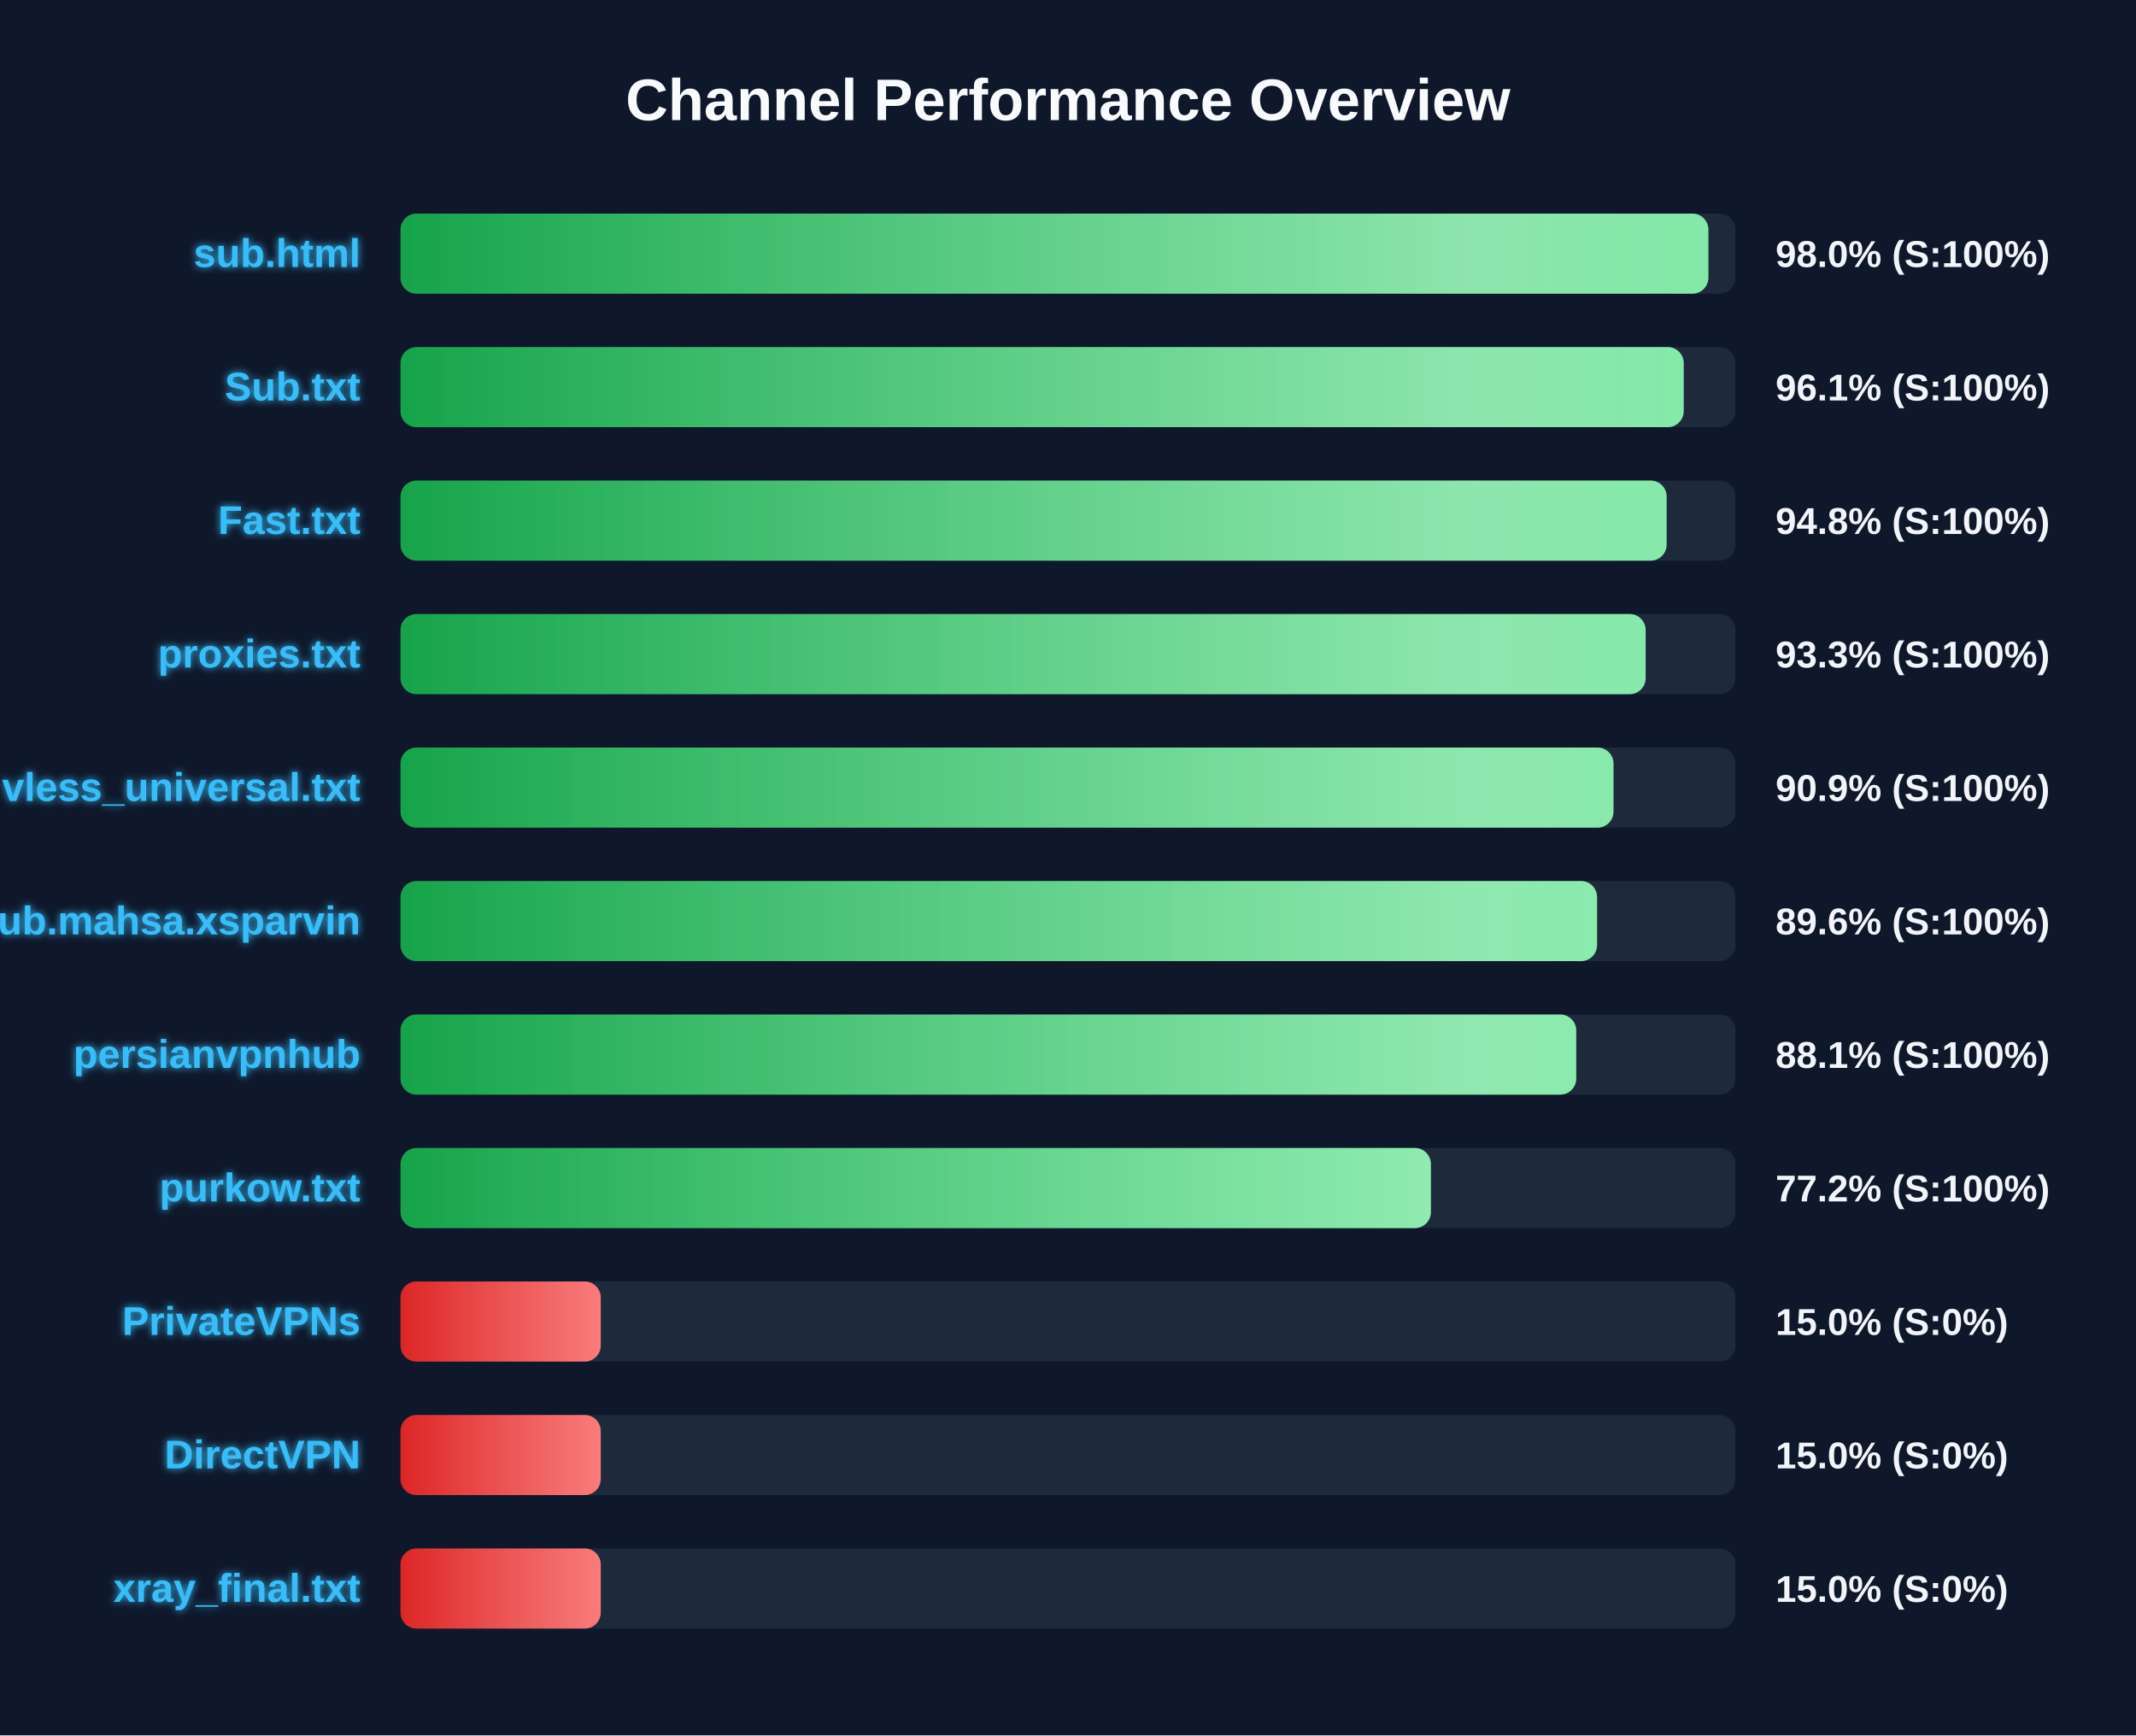
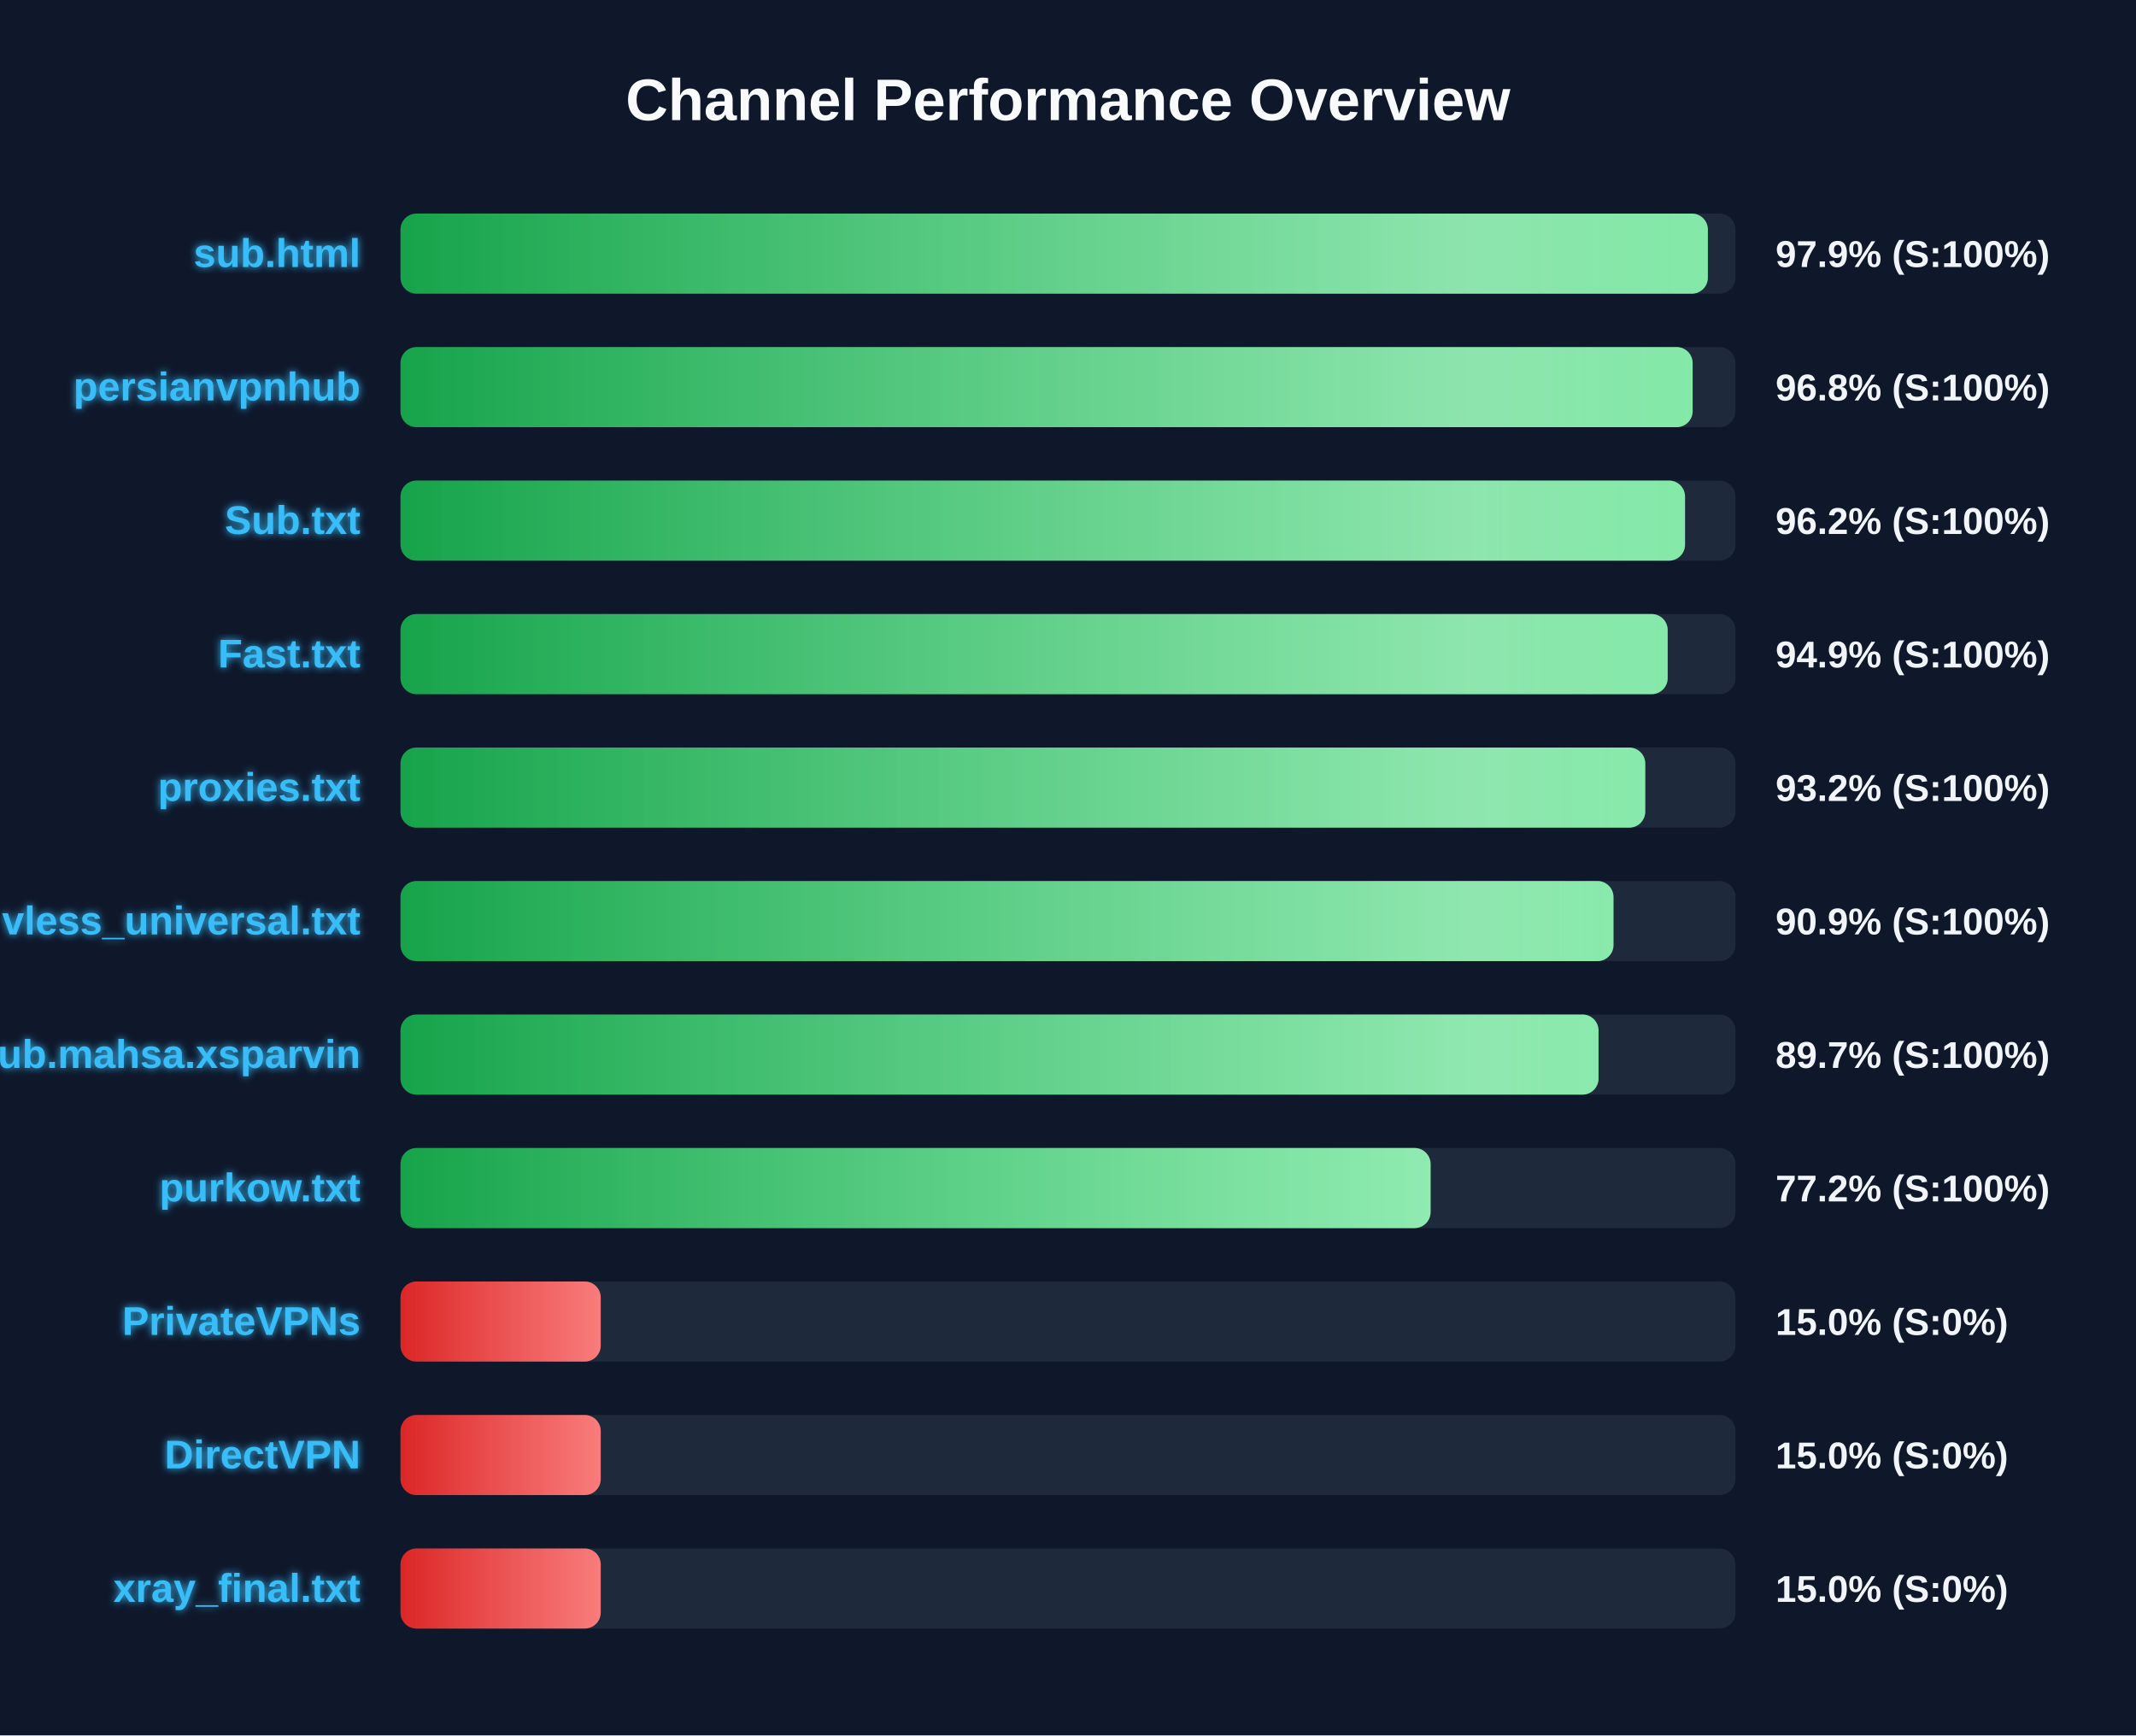
<svg xmlns="http://www.w3.org/2000/svg" width="800" height="650" version="1.1">
  <defs>
    <linearGradient id="grad-green" x1="0%" y1="0%" x2="100%" y2="0%">
      <stop offset="0%" stop-color="#16a34a" />
      <stop offset="100%" stop-color="#4ade80" />
    </linearGradient>
    <linearGradient id="grad-yellow" x1="0%" y1="0%" x2="100%" y2="0%">
      <stop offset="0%" stop-color="#ca8a04" />
      <stop offset="100%" stop-color="#fde047" />
    </linearGradient>
    <linearGradient id="grad-red" x1="0%" y1="0%" x2="100%" y2="0%">
      <stop offset="0%" stop-color="#dc2626" />
      <stop offset="100%" stop-color="#f87171" />
    </linearGradient>
    <linearGradient id="shimmer" x1="0%" y1="0%" x2="100%" y2="0%">
      <stop offset="0%" stop-color="rgba(255,255,255,0)" />
      <stop offset="50%" stop-color="rgba(255,255,255,0.4)" />
      <stop offset="100%" stop-color="rgba(255,255,255,0)" />
    </linearGradient>
    <filter id="glow" x="-20%" y="-20%" width="140%" height="140%">
      <feGaussianBlur stdDeviation="1.5" result="blur" />
      <feComposite in="SourceGraphic" in2="blur" operator="over" />
    </filter>
  </defs>
  <style>
        .bg-rect { fill: #0f172a; }
        .title { font: bold 22px 'Segoe UI', Arial, sans-serif; fill: #f8fafc; }
        .row { font: bold 15px 'Segoe UI', Arial, sans-serif; fill: #38bdf8; filter: url(#glow); }
        .score { font: bold 14px 'Segoe UI', Arial, sans-serif; fill: #f1f5f9; }
        @keyframes shimmer-anim {
            0% { transform: translateX(-100%); }
            100% { transform: translateX(200%); }
        }
        .shimmer-rect {
            animation: shimmer-anim 2.5s infinite linear;
        }
    </style>
  <rect width="100%" height="100%" class="bg-rect" />
  <text x="400" y="45" text-anchor="middle" class="title">Channel Performance Overview</text>
  <rect x="150" y="80" width="500" height="30" fill="#1e293b" rx="6" />
  <clipPath id="clip-0">
-     <rect x="150" y="80" width="489.85" height="30" rx="6" />
+     <rect x="150" y="80" width="489.65" height="30" rx="6" />
  </clipPath>
-   <rect x="150" y="80" width="489.85" height="30" fill="url(#grad-green)" rx="6" />
+   <rect x="150" y="80" width="489.65" height="30" fill="url(#grad-green)" rx="6" />
  <g clip-path="url(#clip-0)">
    <rect x="150" y="80" width="100%" height="30" fill="url(#shimmer)" class="shimmer-rect" />
  </g>
  <text x="135" y="100" text-anchor="end" class="row">sub.html</text>
-   <text x="665" y="100" text-anchor="start" class="score">98.0% (S:100%)</text>
+   <text x="665" y="100" text-anchor="start" class="score">97.9% (S:100%)</text>
  <rect x="150" y="130" width="500" height="30" fill="#1e293b" rx="6" />
  <clipPath id="clip-1">
-     <rect x="150" y="130" width="480.6" height="30" rx="6" />
+     <rect x="150" y="130" width="483.95" height="30" rx="6" />
  </clipPath>
-   <rect x="150" y="130" width="480.6" height="30" fill="url(#grad-green)" rx="6" />
+   <rect x="150" y="130" width="483.95" height="30" fill="url(#grad-green)" rx="6" />
  <g clip-path="url(#clip-1)">
    <rect x="150" y="130" width="100%" height="30" fill="url(#shimmer)" class="shimmer-rect" />
  </g>
-   <text x="135" y="150" text-anchor="end" class="row">Sub.txt</text>
-   <text x="665" y="150" text-anchor="start" class="score">96.1% (S:100%)</text>
+   <text x="135" y="150" text-anchor="end" class="row">persianvpnhub</text>
+   <text x="665" y="150" text-anchor="start" class="score">96.8% (S:100%)</text>
  <rect x="150" y="180" width="500" height="30" fill="#1e293b" rx="6" />
  <clipPath id="clip-2">
-     <rect x="150" y="180" width="474.2" height="30" rx="6" />
+     <rect x="150" y="180" width="481.1" height="30" rx="6" />
  </clipPath>
-   <rect x="150" y="180" width="474.2" height="30" fill="url(#grad-green)" rx="6" />
+   <rect x="150" y="180" width="481.1" height="30" fill="url(#grad-green)" rx="6" />
  <g clip-path="url(#clip-2)">
    <rect x="150" y="180" width="100%" height="30" fill="url(#shimmer)" class="shimmer-rect" />
  </g>
-   <text x="135" y="200" text-anchor="end" class="row">Fast.txt</text>
-   <text x="665" y="200" text-anchor="start" class="score">94.8% (S:100%)</text>
+   <text x="135" y="200" text-anchor="end" class="row">Sub.txt</text>
+   <text x="665" y="200" text-anchor="start" class="score">96.2% (S:100%)</text>
  <rect x="150" y="230" width="500" height="30" fill="#1e293b" rx="6" />
  <clipPath id="clip-3">
-     <rect x="150" y="230" width="466.35" height="30" rx="6" />
+     <rect x="150" y="230" width="474.6" height="30" rx="6" />
  </clipPath>
-   <rect x="150" y="230" width="466.35" height="30" fill="url(#grad-green)" rx="6" />
+   <rect x="150" y="230" width="474.6" height="30" fill="url(#grad-green)" rx="6" />
  <g clip-path="url(#clip-3)">
    <rect x="150" y="230" width="100%" height="30" fill="url(#shimmer)" class="shimmer-rect" />
  </g>
-   <text x="135" y="250" text-anchor="end" class="row">proxies.txt</text>
-   <text x="665" y="250" text-anchor="start" class="score">93.3% (S:100%)</text>
+   <text x="135" y="250" text-anchor="end" class="row">Fast.txt</text>
+   <text x="665" y="250" text-anchor="start" class="score">94.9% (S:100%)</text>
  <rect x="150" y="280" width="500" height="30" fill="#1e293b" rx="6" />
  <clipPath id="clip-4">
-     <rect x="150" y="280" width="454.3" height="30" rx="6" />
+     <rect x="150" y="280" width="466.2" height="30" rx="6" />
  </clipPath>
-   <rect x="150" y="280" width="454.3" height="30" fill="url(#grad-green)" rx="6" />
+   <rect x="150" y="280" width="466.2" height="30" fill="url(#grad-green)" rx="6" />
  <g clip-path="url(#clip-4)">
    <rect x="150" y="280" width="100%" height="30" fill="url(#shimmer)" class="shimmer-rect" />
  </g>
-   <text x="135" y="300" text-anchor="end" class="row">vless_universal.txt</text>
-   <text x="665" y="300" text-anchor="start" class="score">90.9% (S:100%)</text>
+   <text x="135" y="300" text-anchor="end" class="row">proxies.txt</text>
+   <text x="665" y="300" text-anchor="start" class="score">93.2% (S:100%)</text>
  <rect x="150" y="330" width="500" height="30" fill="#1e293b" rx="6" />
  <clipPath id="clip-5">
-     <rect x="150" y="330" width="448.15" height="30" rx="6" />
+     <rect x="150" y="330" width="454.3" height="30" rx="6" />
  </clipPath>
-   <rect x="150" y="330" width="448.15" height="30" fill="url(#grad-green)" rx="6" />
+   <rect x="150" y="330" width="454.3" height="30" fill="url(#grad-green)" rx="6" />
  <g clip-path="url(#clip-5)">
    <rect x="150" y="330" width="100%" height="30" fill="url(#shimmer)" class="shimmer-rect" />
  </g>
-   <text x="135" y="350" text-anchor="end" class="row">Sub.mahsa.xsparvin</text>
-   <text x="665" y="350" text-anchor="start" class="score">89.6% (S:100%)</text>
+   <text x="135" y="350" text-anchor="end" class="row">vless_universal.txt</text>
+   <text x="665" y="350" text-anchor="start" class="score">90.9% (S:100%)</text>
  <rect x="150" y="380" width="500" height="30" fill="#1e293b" rx="6" />
  <clipPath id="clip-6">
-     <rect x="150" y="380" width="440.35" height="30" rx="6" />
+     <rect x="150" y="380" width="448.7" height="30" rx="6" />
  </clipPath>
-   <rect x="150" y="380" width="440.35" height="30" fill="url(#grad-green)" rx="6" />
+   <rect x="150" y="380" width="448.7" height="30" fill="url(#grad-green)" rx="6" />
  <g clip-path="url(#clip-6)">
    <rect x="150" y="380" width="100%" height="30" fill="url(#shimmer)" class="shimmer-rect" />
  </g>
-   <text x="135" y="400" text-anchor="end" class="row">persianvpnhub</text>
-   <text x="665" y="400" text-anchor="start" class="score">88.1% (S:100%)</text>
+   <text x="135" y="400" text-anchor="end" class="row">Sub.mahsa.xsparvin</text>
+   <text x="665" y="400" text-anchor="start" class="score">89.7% (S:100%)</text>
  <rect x="150" y="430" width="500" height="30" fill="#1e293b" rx="6" />
  <clipPath id="clip-7">
-     <rect x="150" y="430" width="385.9" height="30" rx="6" />
+     <rect x="150" y="430" width="385.8" height="30" rx="6" />
  </clipPath>
-   <rect x="150" y="430" width="385.9" height="30" fill="url(#grad-green)" rx="6" />
+   <rect x="150" y="430" width="385.8" height="30" fill="url(#grad-green)" rx="6" />
  <g clip-path="url(#clip-7)">
    <rect x="150" y="430" width="100%" height="30" fill="url(#shimmer)" class="shimmer-rect" />
  </g>
  <text x="135" y="450" text-anchor="end" class="row">purkow.txt</text>
  <text x="665" y="450" text-anchor="start" class="score">77.2% (S:100%)</text>
  <rect x="150" y="480" width="500" height="30" fill="#1e293b" rx="6" />
  <clipPath id="clip-8">
    <rect x="150" y="480" width="75.0" height="30" rx="6" />
  </clipPath>
  <rect x="150" y="480" width="75.0" height="30" fill="url(#grad-red)" rx="6" />
  <g clip-path="url(#clip-8)">
    <rect x="150" y="480" width="100%" height="30" fill="url(#shimmer)" class="shimmer-rect" />
  </g>
  <text x="135" y="500" text-anchor="end" class="row">PrivateVPNs</text>
  <text x="665" y="500" text-anchor="start" class="score">15.0% (S:0%)</text>
  <rect x="150" y="530" width="500" height="30" fill="#1e293b" rx="6" />
  <clipPath id="clip-9">
    <rect x="150" y="530" width="75.0" height="30" rx="6" />
  </clipPath>
  <rect x="150" y="530" width="75.0" height="30" fill="url(#grad-red)" rx="6" />
  <g clip-path="url(#clip-9)">
    <rect x="150" y="530" width="100%" height="30" fill="url(#shimmer)" class="shimmer-rect" />
  </g>
  <text x="135" y="550" text-anchor="end" class="row">DirectVPN</text>
  <text x="665" y="550" text-anchor="start" class="score">15.0% (S:0%)</text>
  <rect x="150" y="580" width="500" height="30" fill="#1e293b" rx="6" />
  <clipPath id="clip-10">
    <rect x="150" y="580" width="75.0" height="30" rx="6" />
  </clipPath>
  <rect x="150" y="580" width="75.0" height="30" fill="url(#grad-red)" rx="6" />
  <g clip-path="url(#clip-10)">
    <rect x="150" y="580" width="100%" height="30" fill="url(#shimmer)" class="shimmer-rect" />
  </g>
  <text x="135" y="600" text-anchor="end" class="row">xray_final.txt</text>
  <text x="665" y="600" text-anchor="start" class="score">15.0% (S:0%)</text>
</svg>
